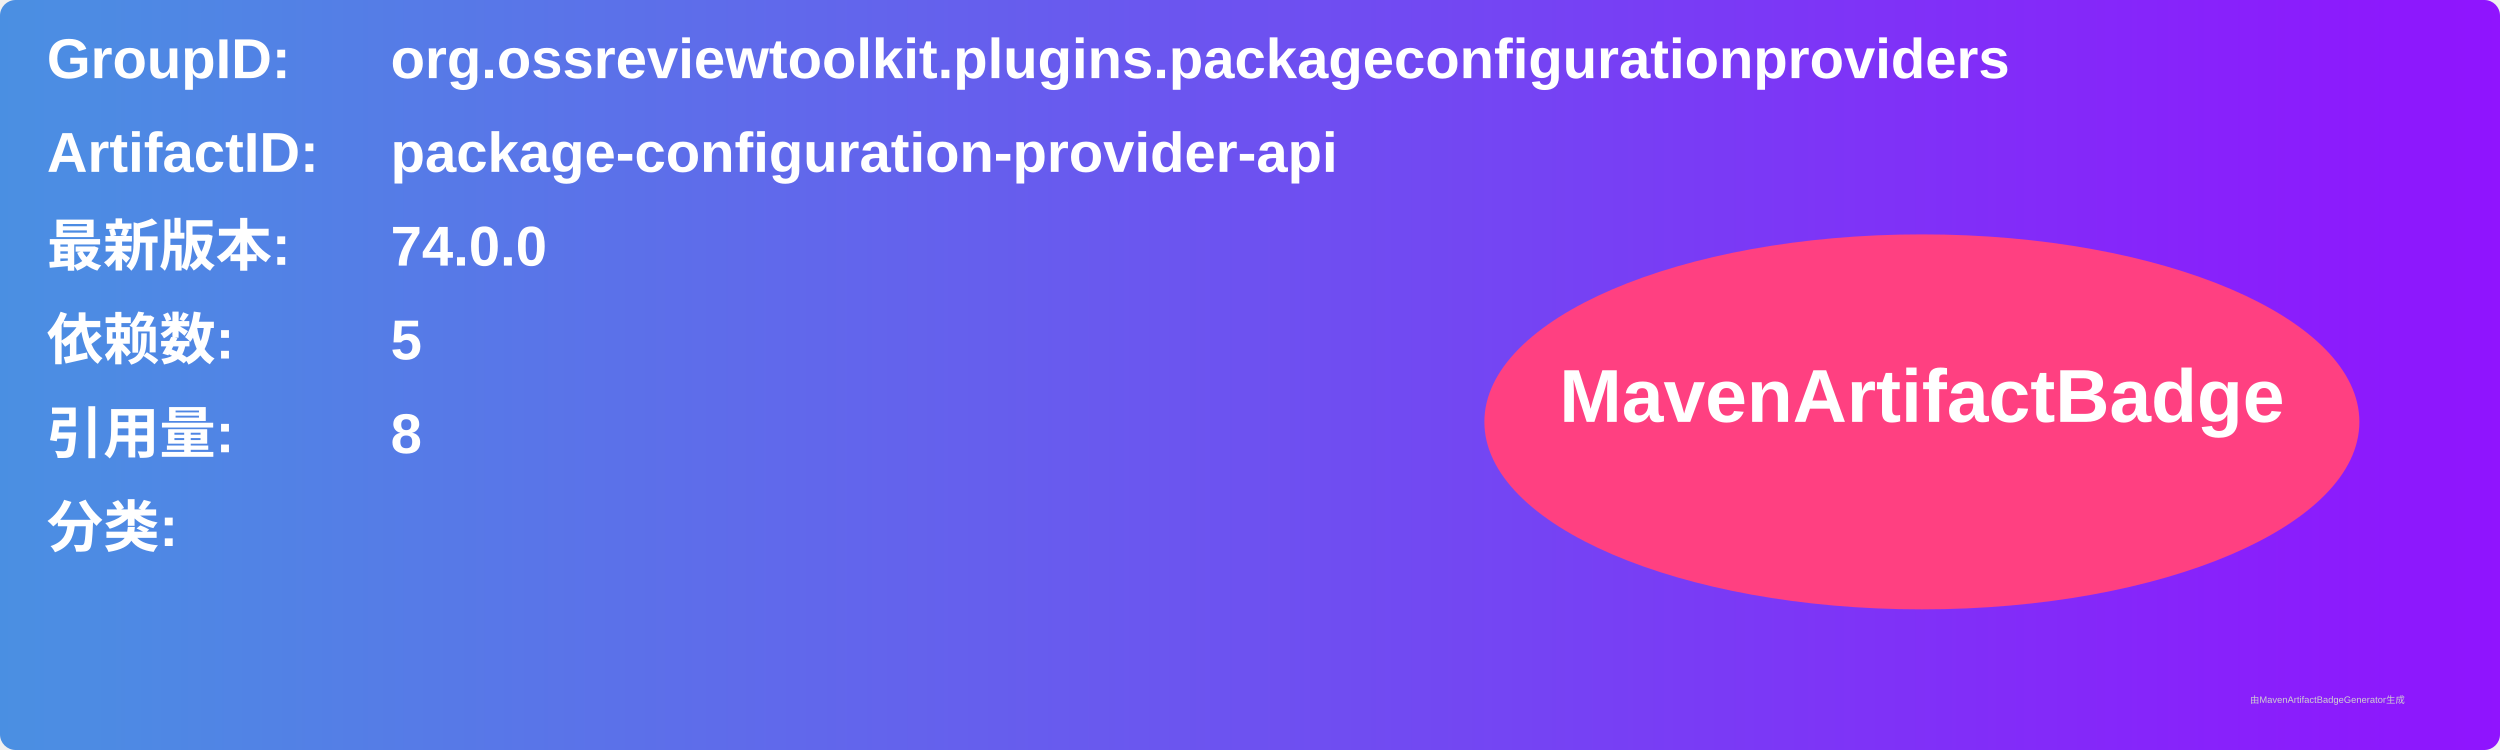
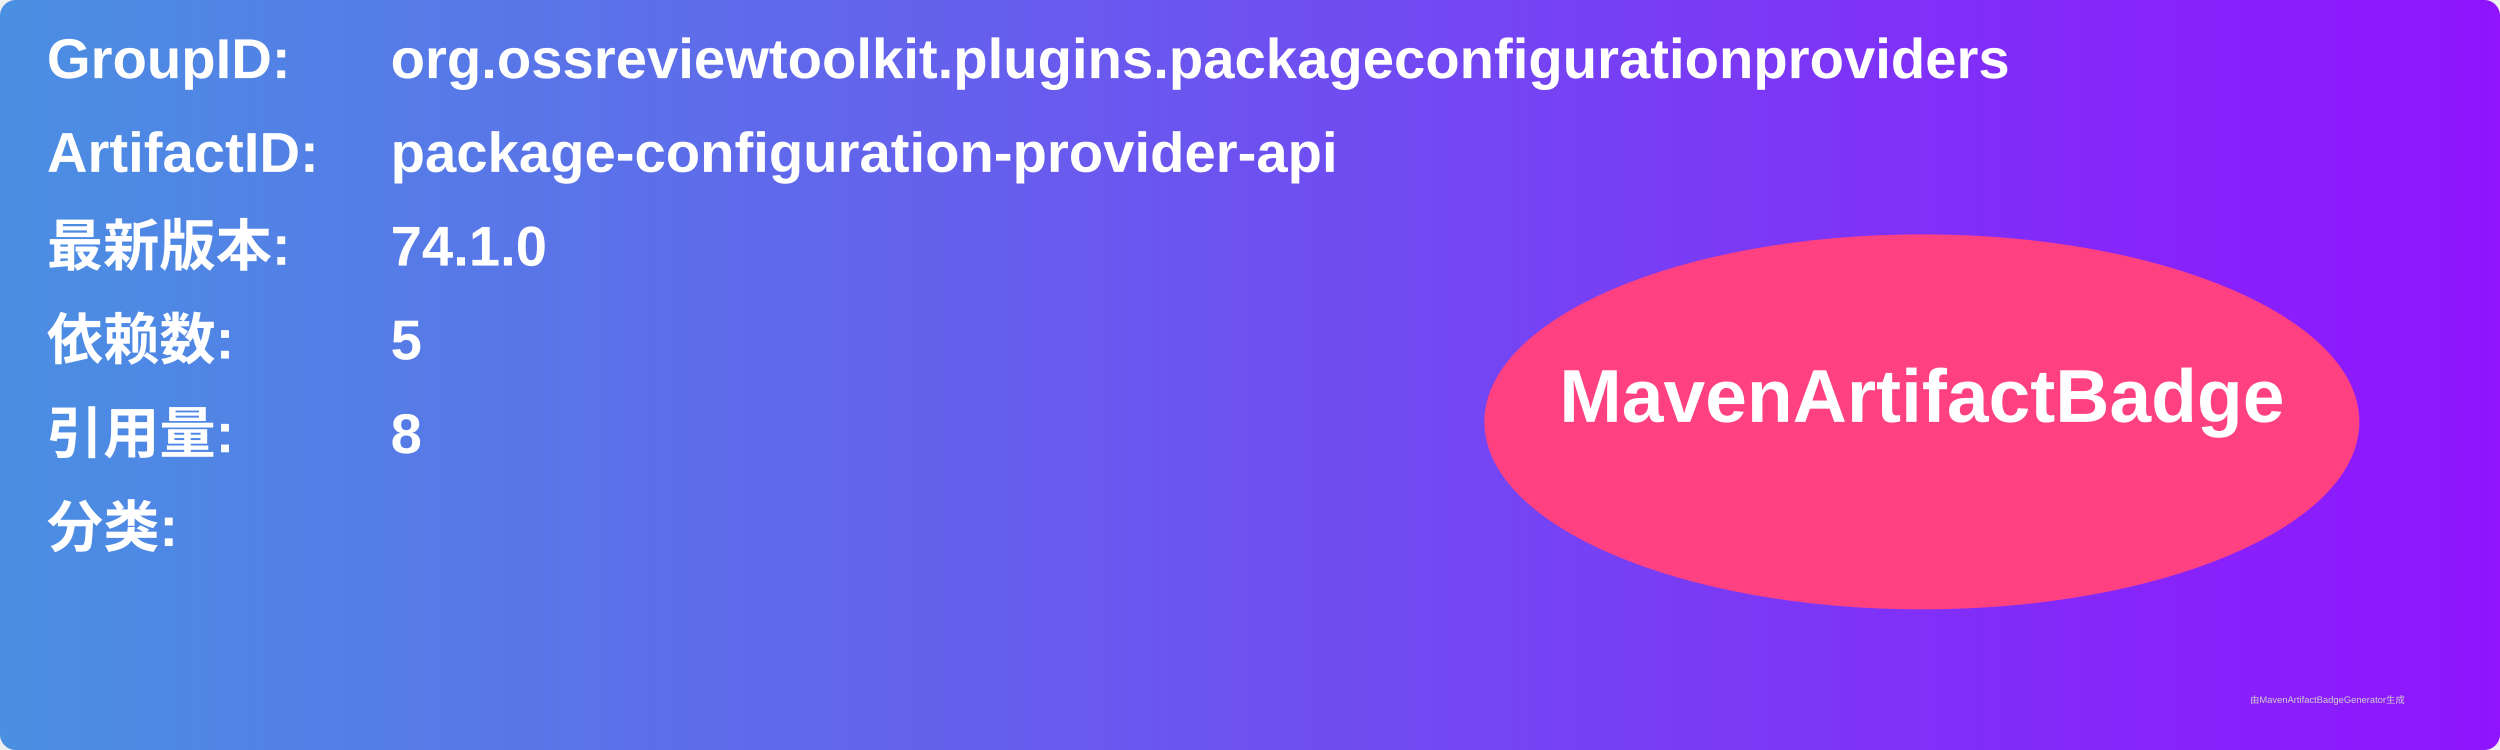
<svg xmlns="http://www.w3.org/2000/svg" width="800" height="240" viewBox="0 0 800 240">
  <linearGradient id="grad" x1="0%" y1="0%" x2="100%" y2="0%">
    <stop offset="0%" stop-color="#4a90e2" />
    <stop offset="100%" stop-color="#9013fe" />
  </linearGradient>
  <rect width="100%" height="100%" rx="5" ry="5" fill="url(#grad)" />
  <g transform="translate(15, 15)">
    <text x="0" y="10" font-family="Arial" font-size="18" fill="white" font-weight="bold" width="260">GroupID:</text>
    <text x="110" y="10" font-family="Arial" font-size="18" fill="white" font-weight="bold" width="460">org.ossreviewtoolkit.plugins.packageconfigurationproviders</text>
    <text x="0" y="40" font-family="Arial" font-size="18" fill="white" font-weight="bold" width="260">ArtifactID:</text>
    <text x="110" y="40" font-family="Arial" font-size="18" fill="white" font-weight="bold" width="460">package-configuration-provider-api</text>
    <text x="0" y="70" font-family="Arial" font-size="18" fill="white" font-weight="bold">最新版本:</text>
    <text x="110" y="70" font-family="Arial" font-size="18" fill="white" font-weight="bold">
-       <tspan font-weight="bold">74.0.0</tspan>
+       <tspan font-weight="bold">74.1.0</tspan>
    </text>
    <text x="0" y="100" font-family="Arial" font-size="18" fill="white" font-weight="bold">依赖数: </text>
    <text x="110" y="100" font-family="Arial" font-size="18" fill="white">
      <tspan font-weight="bold">5</tspan>
    </text>
    <text x="0" y="130" font-family="Arial" font-size="18" fill="white" font-weight="bold">引用量: </text>
    <text x="110" y="130" font-family="Arial" font-size="18" fill="white">
      <tspan font-weight="bold">8</tspan>
    </text>
    <text x="0" y="160" font-family="Arial" font-size="18" fill="white" font-weight="bold">分类:</text>
    <text x="10" y="190" font-family="Arial" font-size="10" fill="white">
      <tspan font-weight="bold" />
    </text>
    <ellipse cx="600" cy="120" rx="140" ry="60" fill="#ff4081" />
    <text x="600" y="120" text-anchor="middle" font-family="Arial" font-size="24" fill="white" font-weight="bold">MavenArtifactBadge</text>
  </g>
  <text x="720" y="225" font-family="Arial" font-size="3" fill="#d0d0d0">由MavenArtifactBadgeGenerator生成</text>
</svg>
